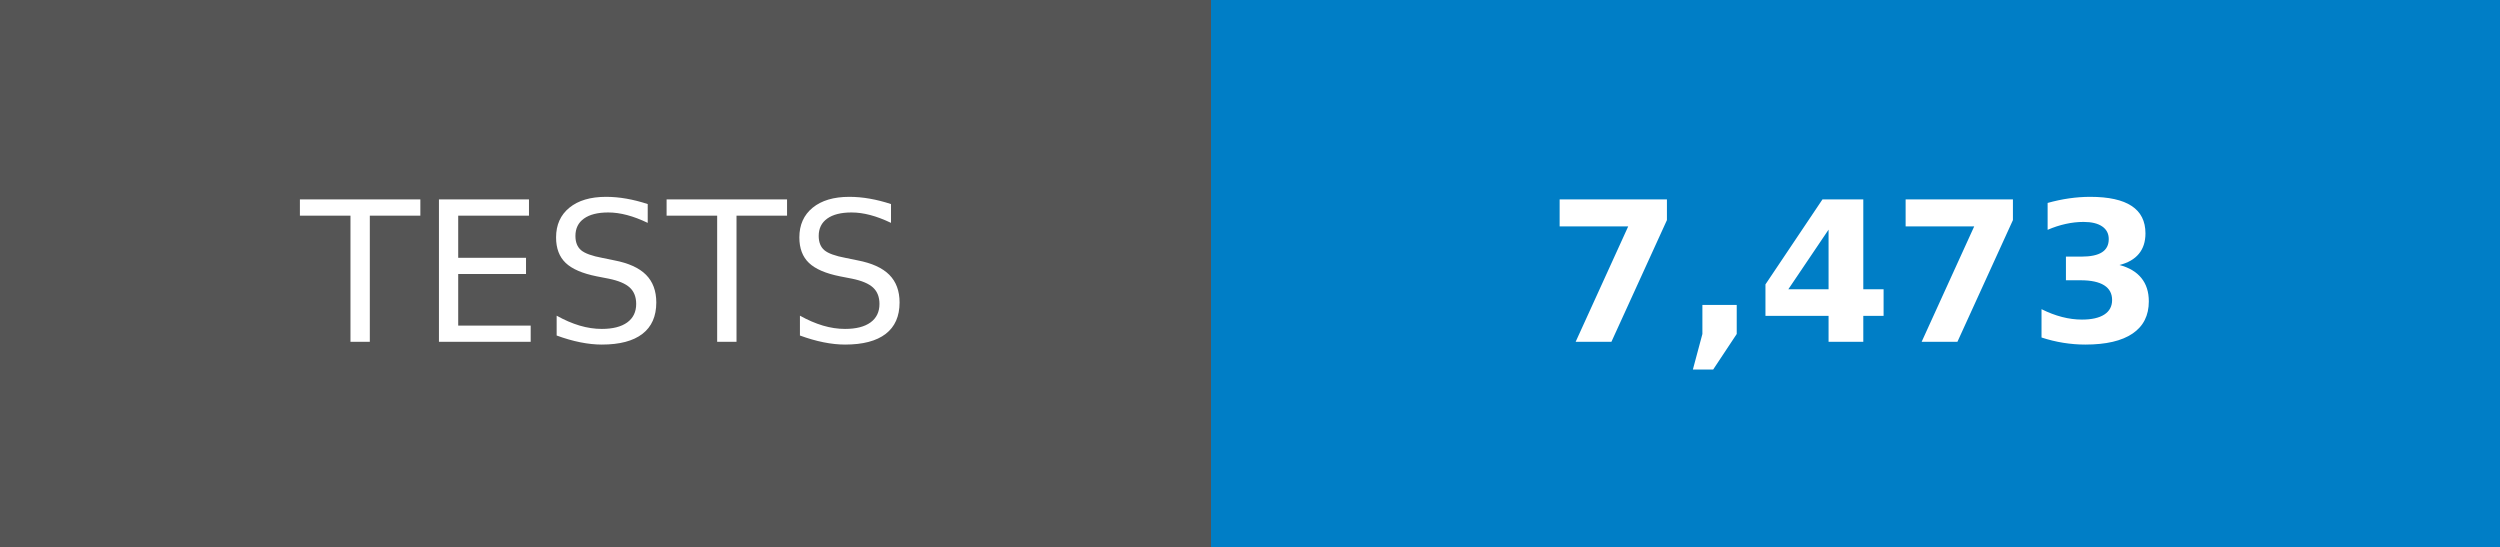
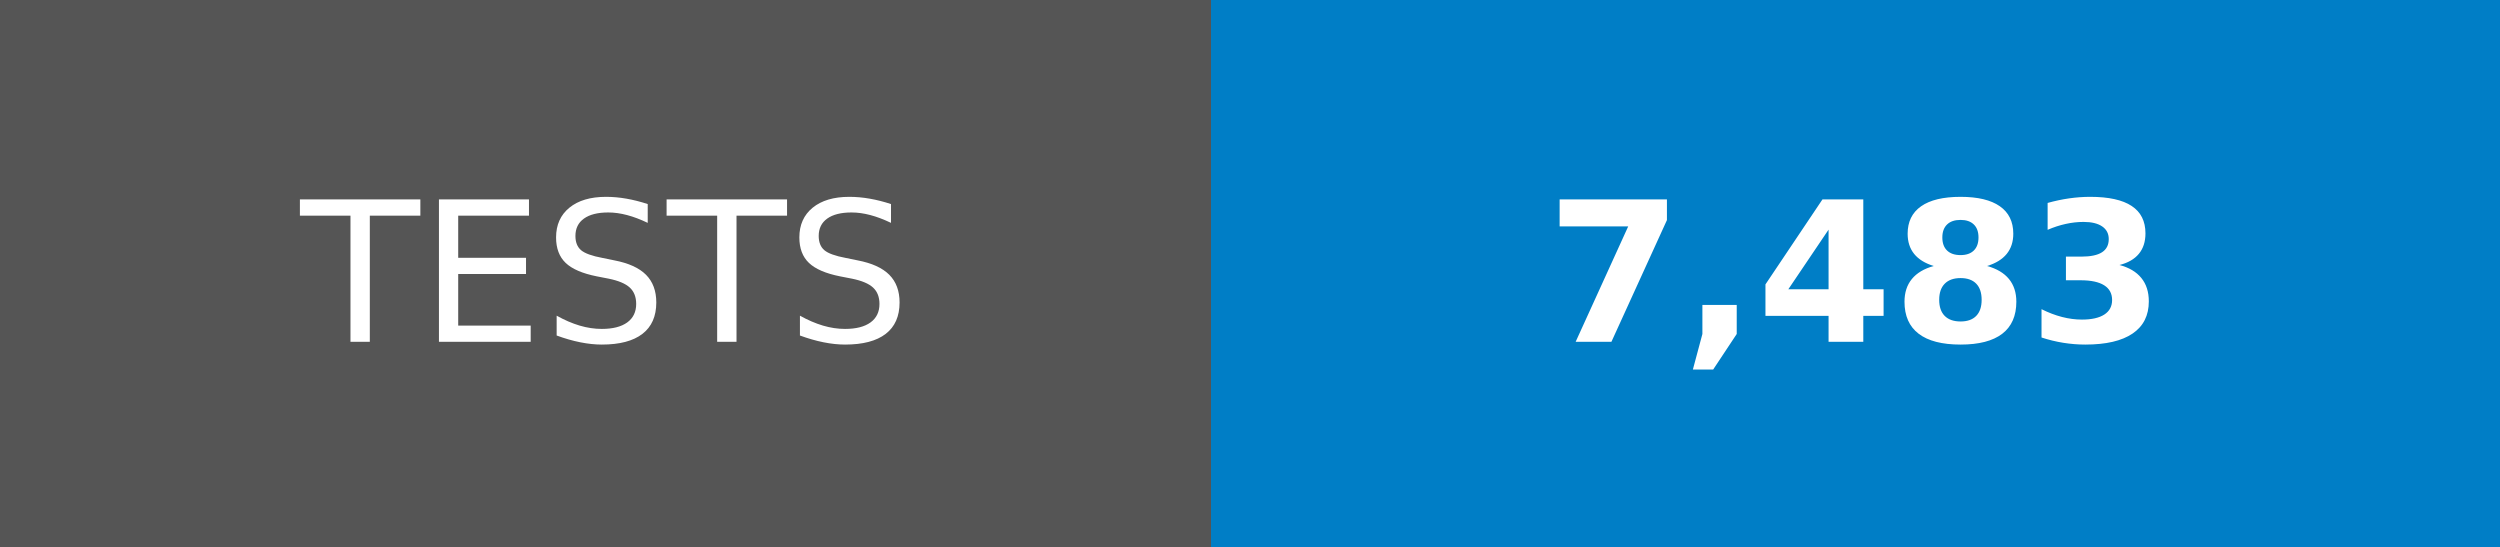
- <svg xmlns="http://www.w3.org/2000/svg" width="128" height="28" role="img" aria-label="TESTS: 7,473">
+ <svg xmlns="http://www.w3.org/2000/svg" width="128" height="28" role="img" aria-label="TESTS: 7,483">
  <g shape-rendering="crispEdges">
    <rect width="62" height="28" fill="#555" />
    <rect x="62" width="66" height="28" fill="#007ec6" />
  </g>
  <g fill="#fff" text-anchor="middle" font-family="Verdana,Geneva,DejaVu Sans,sans-serif" text-rendering="geometricPrecision" font-size="100">
    <text transform="scale(.1)" x="310" y="175">TESTS</text>
-     <text transform="scale(.1)" x="950" y="175" font-weight="bold">7,473</text>
+     <text transform="scale(.1)" x="950" y="175" font-weight="bold">7,483</text>
  </g>
</svg>
